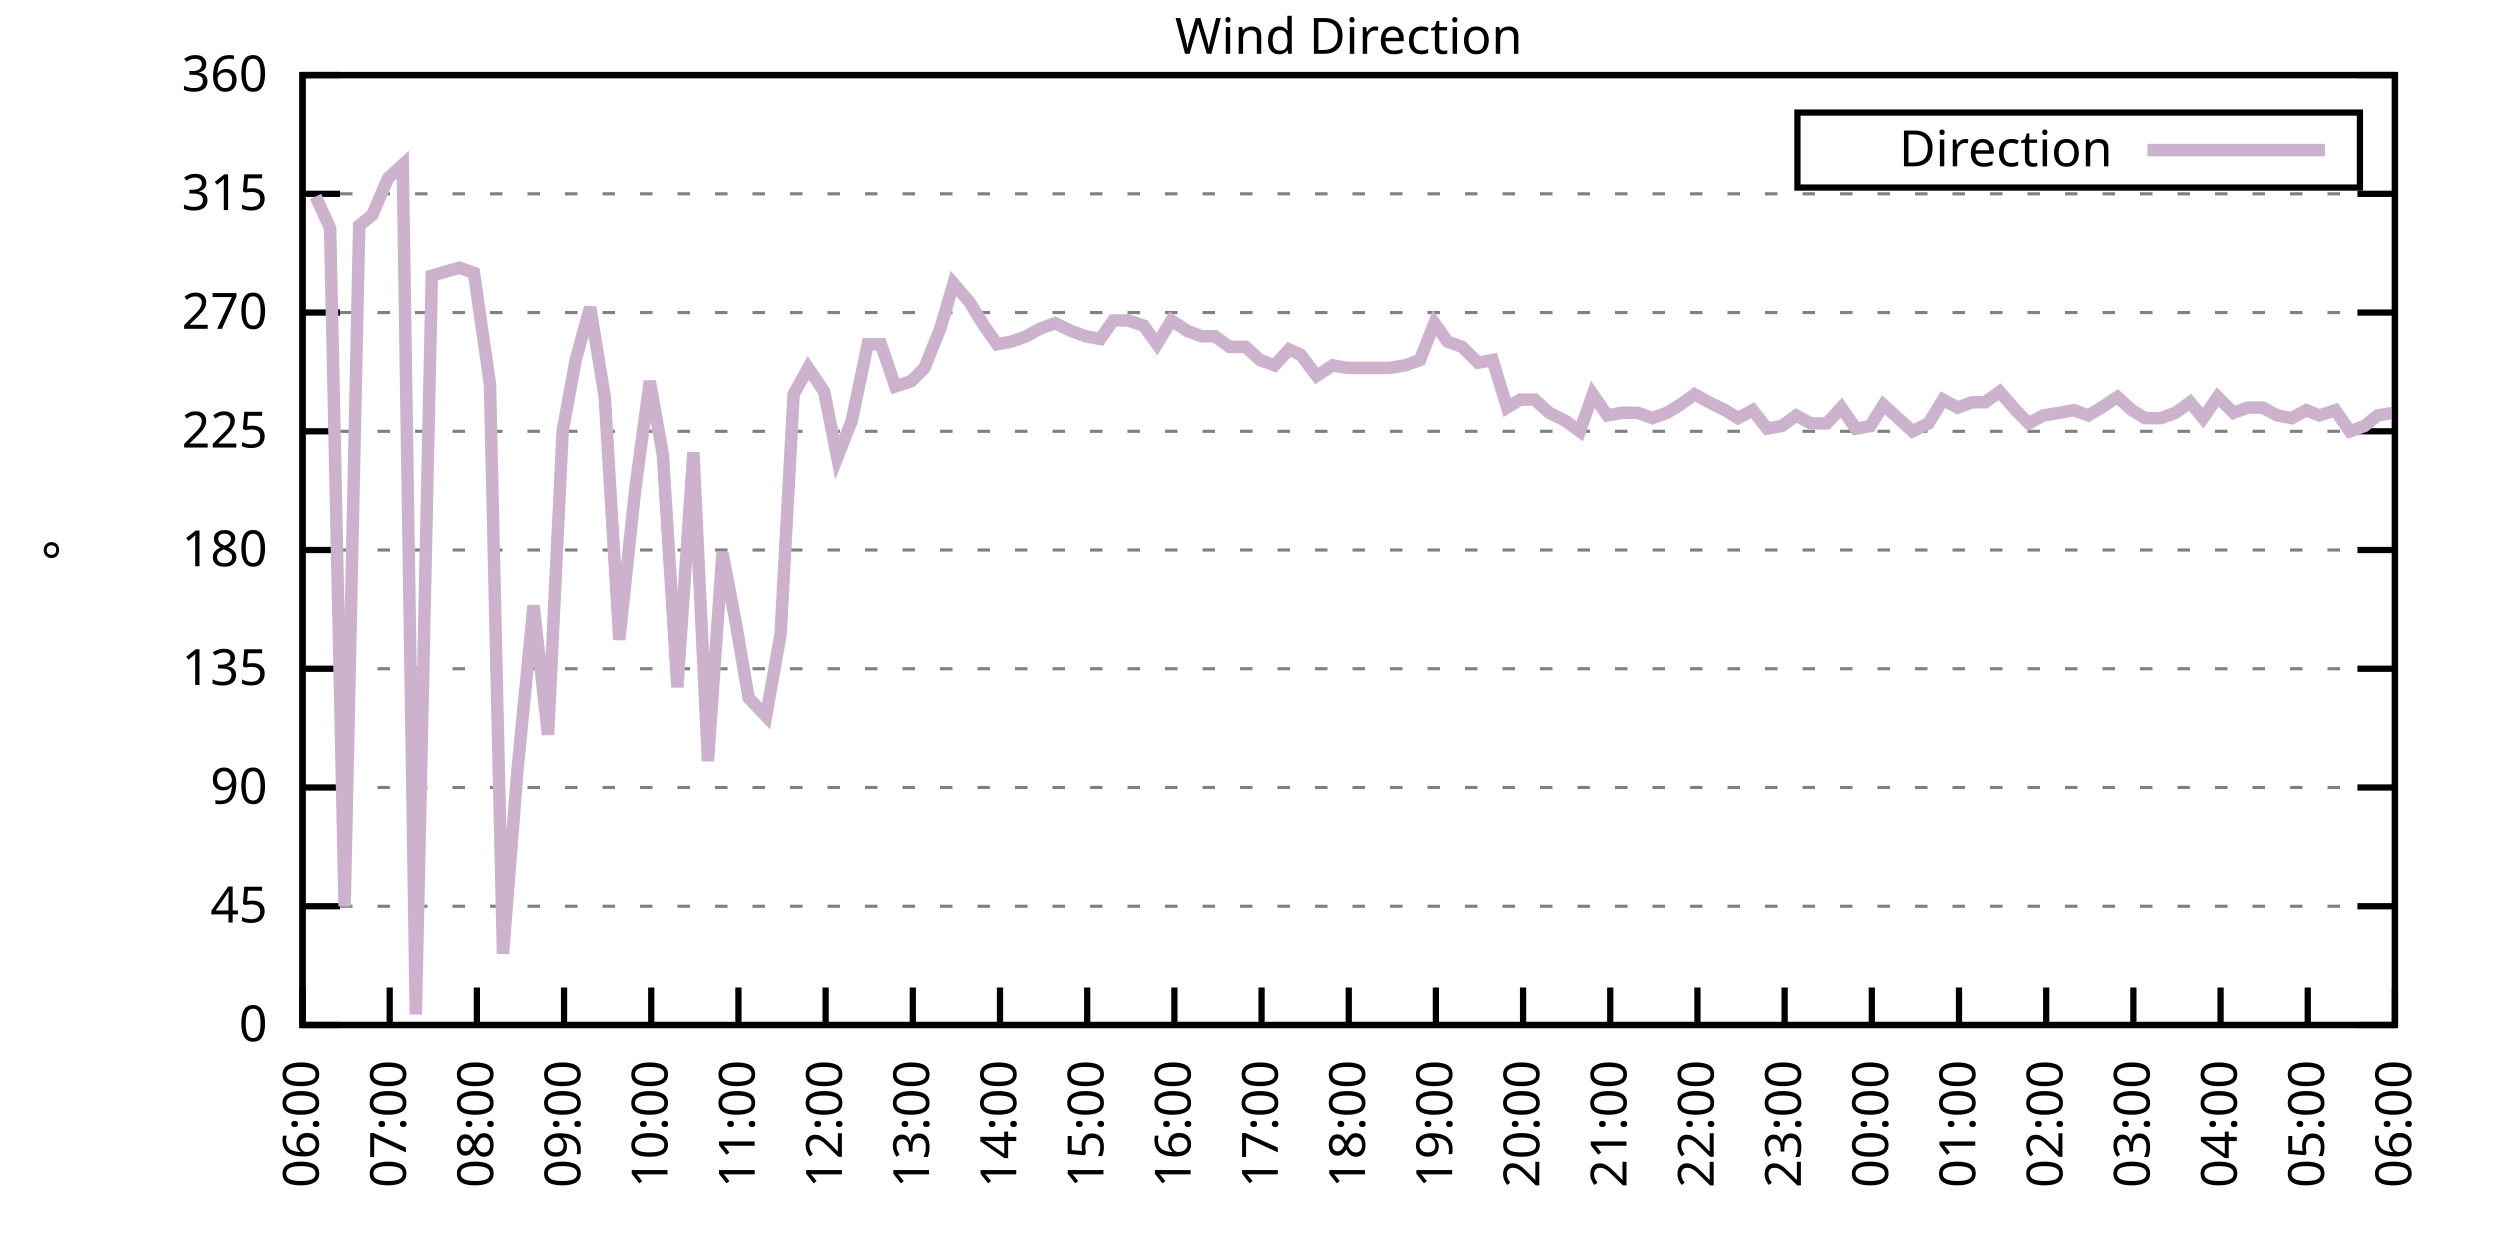
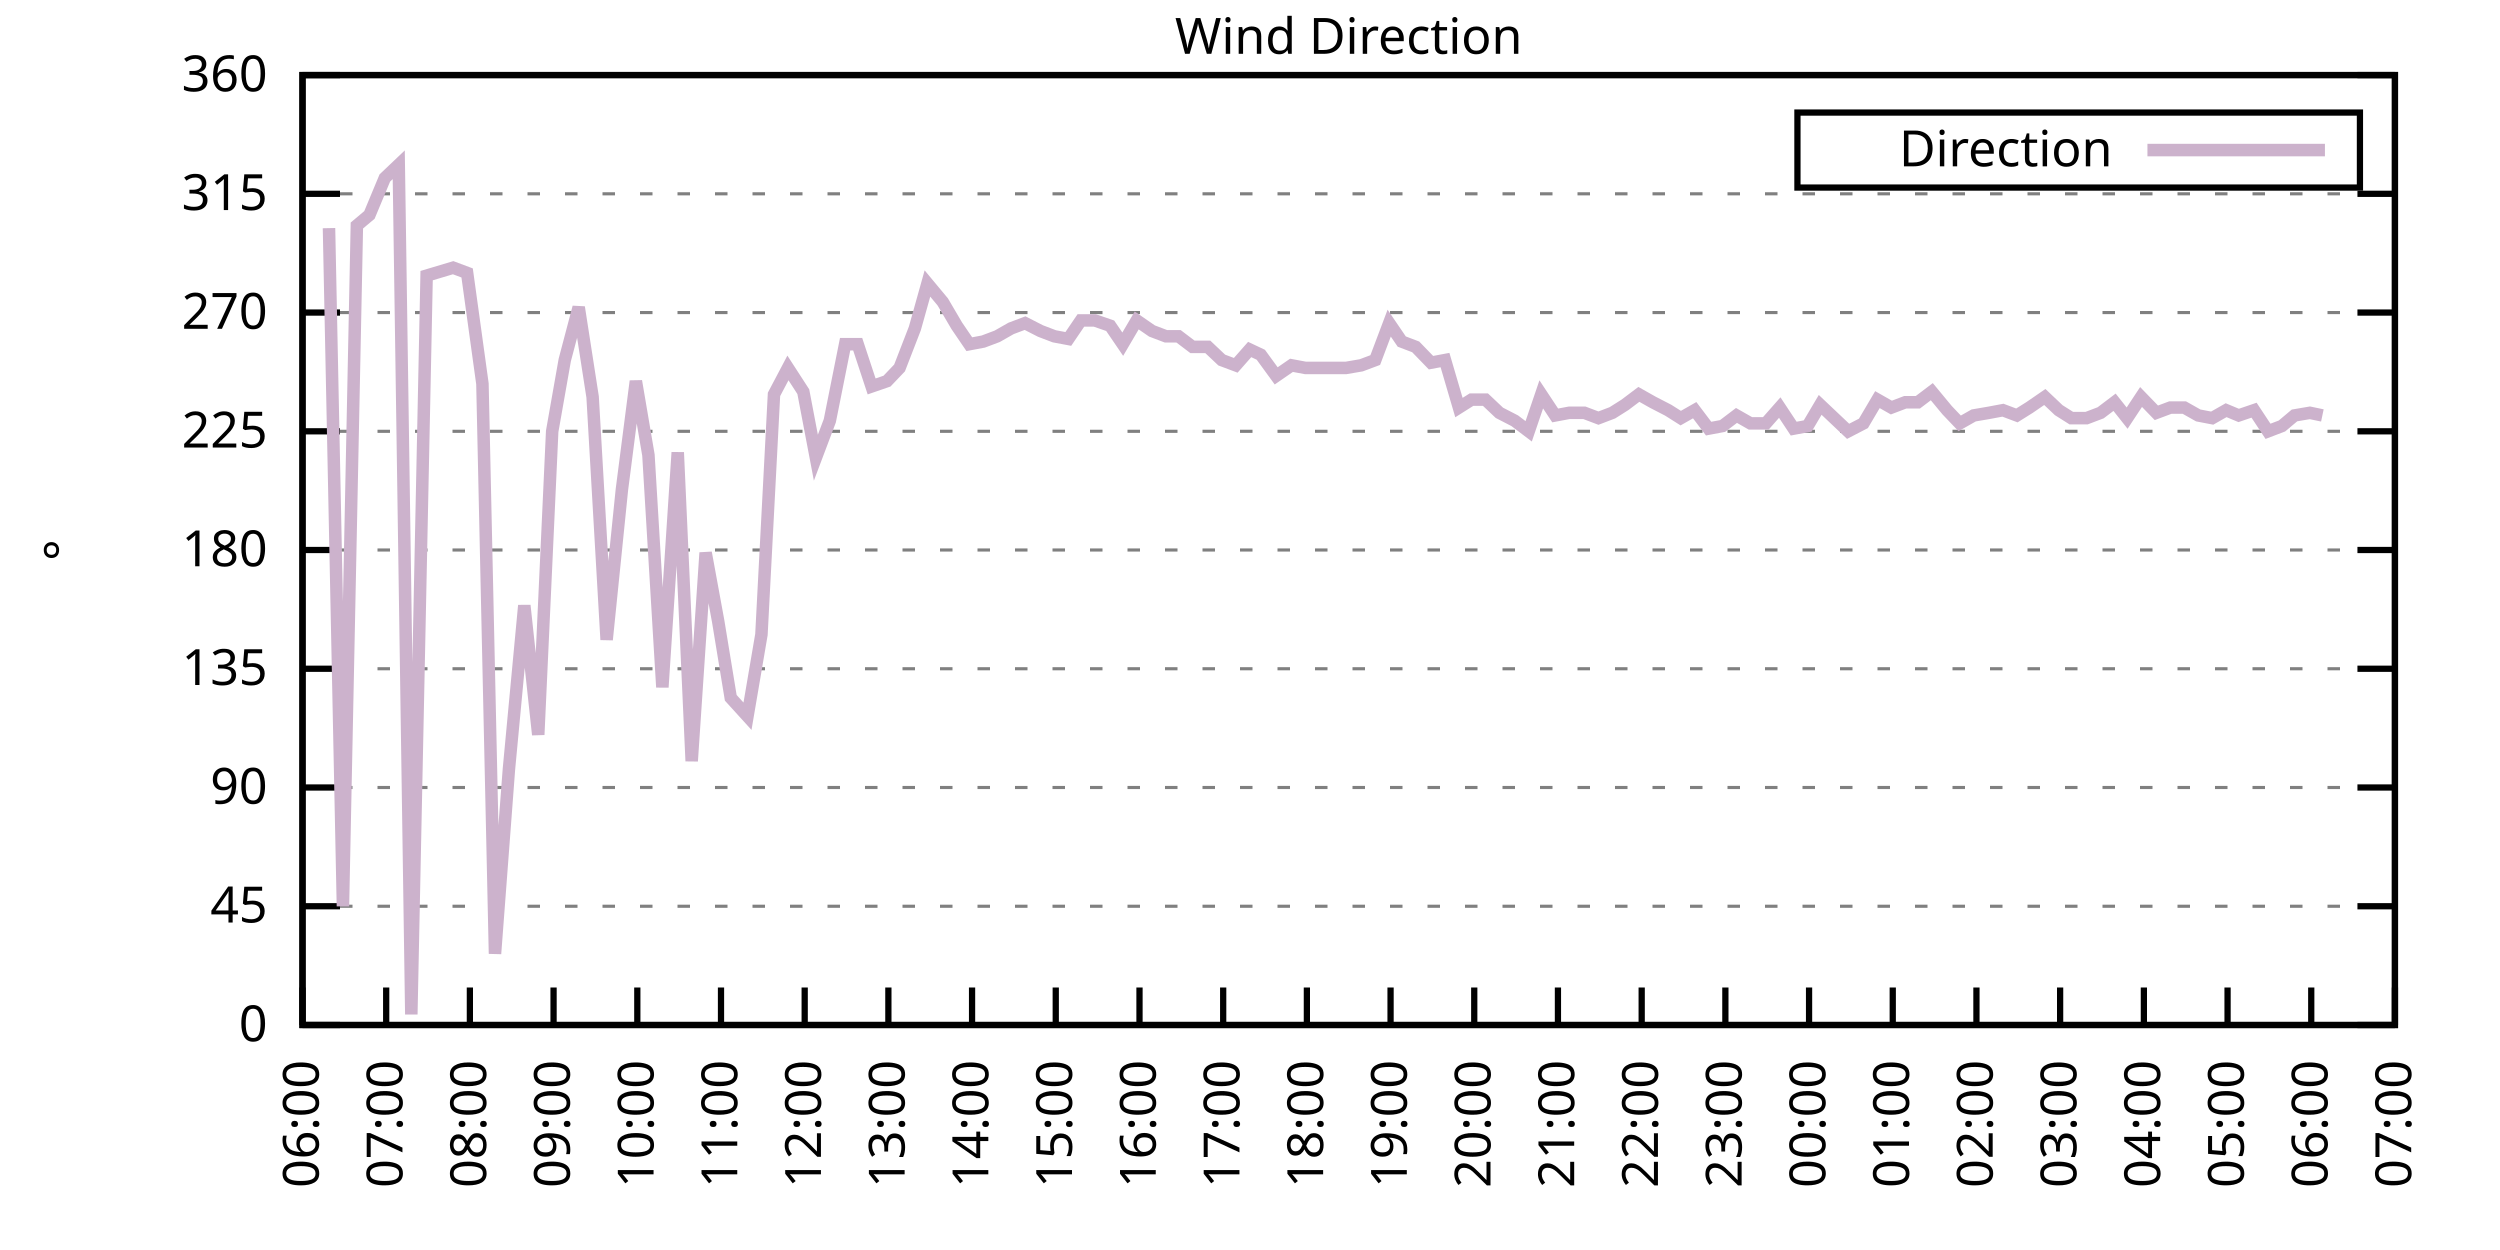
<svg xmlns="http://www.w3.org/2000/svg" xmlns:xlink="http://www.w3.org/1999/xlink" width="400" height="200" viewBox="0 0 400 200">
  <g id="gnuplot_canvas">
    <rect x="0" y="0" width="400" height="200" fill="none" />
    <defs>
      <circle id="gpDot" r="0.5" stroke-width="0.5" stroke="currentColor" />
      <path id="gpPt0" stroke-width="0.333" stroke="currentColor" d="M-1,0 h2 M0,-1 v2" />
      <path id="gpPt1" stroke-width="0.333" stroke="currentColor" d="M-1,-1 L1,1 M1,-1 L-1,1" />
      <path id="gpPt2" stroke-width="0.333" stroke="currentColor" d="M-1,0 L1,0 M0,-1 L0,1 M-1,-1 L1,1 M-1,1 L1,-1" />
      <rect id="gpPt3" stroke-width="0.333" stroke="currentColor" x="-1" y="-1" width="2" height="2" />
      <rect id="gpPt4" stroke-width="0.333" stroke="currentColor" fill="currentColor" x="-1" y="-1" width="2" height="2" />
      <circle id="gpPt5" stroke-width="0.333" stroke="currentColor" cx="0" cy="0" r="1" />
      <use xlink:href="#gpPt5" id="gpPt6" fill="currentColor" stroke="none" />
      <path id="gpPt7" stroke-width="0.333" stroke="currentColor" d="M0,-1.33 L-1.33,0.67 L1.33,0.67 z" />
      <use xlink:href="#gpPt7" id="gpPt8" fill="currentColor" stroke="none" />
      <use xlink:href="#gpPt7" id="gpPt9" stroke="currentColor" transform="rotate(180)" />
      <use xlink:href="#gpPt9" id="gpPt10" fill="currentColor" stroke="none" />
      <use xlink:href="#gpPt3" id="gpPt11" stroke="currentColor" transform="rotate(45)" />
      <use xlink:href="#gpPt11" id="gpPt12" fill="currentColor" stroke="none" />
      <path id="gpPt13" stroke-width="0.333" stroke="currentColor" d="M0,1.330 L1.265,0.411 L0.782,-1.067 L-0.782,-1.076 L-1.265,0.411 z" />
      <use xlink:href="#gpPt13" id="gpPt14" fill="currentColor" stroke="none" />
      <filter id="textbox" filterUnits="objectBoundingBox" x="0" y="0" height="1" width="1">
        <feFlood flood-color="white" flood-opacity="1" result="bgnd" />
        <feComposite in="SourceGraphic" in2="bgnd" operator="atop" />
      </filter>
      <filter id="greybox" filterUnits="objectBoundingBox" x="0" y="0" height="1" width="1">
        <feFlood flood-color="lightgrey" flood-opacity="1" result="grey" />
        <feComposite in="SourceGraphic" in2="grey" operator="atop" />
      </filter>
    </defs>
    <g fill="none" color="white" stroke="currentColor" stroke-width="1.00" stroke-linecap="butt" stroke-linejoin="miter">
</g>
    <g fill="none" color="black" stroke="currentColor" stroke-width="1.00" stroke-linecap="butt" stroke-linejoin="miter">
      <g stroke="none" shape-rendering="crispEdges">
        <polygon fill="rgb(255, 255, 255)" points="48.40,164.00 383.18,164.00 383.18,12.02 48.40,12.02 " />
      </g>
    </g>
    <g fill="none" color="black" stroke="currentColor" stroke-width="1.00" stroke-linecap="butt" stroke-linejoin="miter">
</g>
    <g fill="none" color="black" stroke="black" stroke-width="0.50" stroke-linecap="butt" stroke-linejoin="miter">
</g>
    <g fill="none" color="gray" stroke="currentColor" stroke-width="0.50" stroke-linecap="butt" stroke-linejoin="miter">
      <path stroke="gray" stroke-dasharray="2,4" class="gridline" d="M48.40,164.00 L383.19,164.00  " />
    </g>
    <g fill="none" color="gray" stroke="gray" stroke-width="1.00" stroke-linecap="butt" stroke-linejoin="miter">
</g>
    <g fill="none" color="black" stroke="currentColor" stroke-width="1.00" stroke-linecap="butt" stroke-linejoin="miter">
      <path stroke="black" d="M48.40,164.00 L54.40,164.00 M383.19,164.00 L377.19,164.00  " />
      <g transform="translate(42.80,166.60)" stroke="none" fill="black" font-family="Sans" font-size="8.00" text-anchor="end">
        <text>
          <tspan font-family="Sans"> 0</tspan>
        </text>
      </g>
    </g>
    <g fill="none" color="black" stroke="currentColor" stroke-width="1.00" stroke-linecap="butt" stroke-linejoin="miter">
</g>
    <g fill="none" color="black" stroke="black" stroke-width="0.50" stroke-linecap="butt" stroke-linejoin="miter">
</g>
    <g fill="none" color="gray" stroke="currentColor" stroke-width="0.50" stroke-linecap="butt" stroke-linejoin="miter">
      <path stroke="gray" stroke-dasharray="2,4" class="gridline" d="M48.40,145.00 L383.19,145.00  " />
    </g>
    <g fill="none" color="gray" stroke="gray" stroke-width="1.00" stroke-linecap="butt" stroke-linejoin="miter">
</g>
    <g fill="none" color="black" stroke="currentColor" stroke-width="1.00" stroke-linecap="butt" stroke-linejoin="miter">
      <path stroke="black" d="M48.40,145.00 L54.40,145.00 M383.19,145.00 L377.19,145.00  " />
      <g transform="translate(42.80,147.60)" stroke="none" fill="black" font-family="Sans" font-size="8.00" text-anchor="end">
        <text>
          <tspan font-family="Sans"> 45</tspan>
        </text>
      </g>
    </g>
    <g fill="none" color="black" stroke="currentColor" stroke-width="1.00" stroke-linecap="butt" stroke-linejoin="miter">
</g>
    <g fill="none" color="black" stroke="black" stroke-width="0.50" stroke-linecap="butt" stroke-linejoin="miter">
</g>
    <g fill="none" color="gray" stroke="currentColor" stroke-width="0.50" stroke-linecap="butt" stroke-linejoin="miter">
      <path stroke="gray" stroke-dasharray="2,4" class="gridline" d="M48.40,126.00 L383.19,126.00  " />
    </g>
    <g fill="none" color="gray" stroke="gray" stroke-width="1.00" stroke-linecap="butt" stroke-linejoin="miter">
</g>
    <g fill="none" color="black" stroke="currentColor" stroke-width="1.00" stroke-linecap="butt" stroke-linejoin="miter">
      <path stroke="black" d="M48.40,126.00 L54.40,126.00 M383.19,126.00 L377.19,126.00  " />
      <g transform="translate(42.80,128.60)" stroke="none" fill="black" font-family="Sans" font-size="8.00" text-anchor="end">
        <text>
          <tspan font-family="Sans"> 90</tspan>
        </text>
      </g>
    </g>
    <g fill="none" color="black" stroke="currentColor" stroke-width="1.00" stroke-linecap="butt" stroke-linejoin="miter">
</g>
    <g fill="none" color="black" stroke="black" stroke-width="0.50" stroke-linecap="butt" stroke-linejoin="miter">
</g>
    <g fill="none" color="gray" stroke="currentColor" stroke-width="0.50" stroke-linecap="butt" stroke-linejoin="miter">
      <path stroke="gray" stroke-dasharray="2,4" class="gridline" d="M48.40,107.00 L383.19,107.00  " />
    </g>
    <g fill="none" color="gray" stroke="gray" stroke-width="1.00" stroke-linecap="butt" stroke-linejoin="miter">
</g>
    <g fill="none" color="black" stroke="currentColor" stroke-width="1.00" stroke-linecap="butt" stroke-linejoin="miter">
      <path stroke="black" d="M48.40,107.00 L54.40,107.00 M383.19,107.00 L377.19,107.00  " />
      <g transform="translate(42.80,109.60)" stroke="none" fill="black" font-family="Sans" font-size="8.00" text-anchor="end">
        <text>
          <tspan font-family="Sans"> 135</tspan>
        </text>
      </g>
    </g>
    <g fill="none" color="black" stroke="currentColor" stroke-width="1.00" stroke-linecap="butt" stroke-linejoin="miter">
</g>
    <g fill="none" color="black" stroke="black" stroke-width="0.50" stroke-linecap="butt" stroke-linejoin="miter">
</g>
    <g fill="none" color="gray" stroke="currentColor" stroke-width="0.50" stroke-linecap="butt" stroke-linejoin="miter">
      <path stroke="gray" stroke-dasharray="2,4" class="gridline" d="M48.40,88.00 L383.19,88.00  " />
    </g>
    <g fill="none" color="gray" stroke="gray" stroke-width="1.00" stroke-linecap="butt" stroke-linejoin="miter">
</g>
    <g fill="none" color="black" stroke="currentColor" stroke-width="1.00" stroke-linecap="butt" stroke-linejoin="miter">
      <path stroke="black" d="M48.40,88.00 L54.40,88.00 M383.19,88.00 L377.19,88.00  " />
      <g transform="translate(42.80,90.60)" stroke="none" fill="black" font-family="Sans" font-size="8.00" text-anchor="end">
        <text>
          <tspan font-family="Sans"> 180</tspan>
        </text>
      </g>
    </g>
    <g fill="none" color="black" stroke="currentColor" stroke-width="1.00" stroke-linecap="butt" stroke-linejoin="miter">
</g>
    <g fill="none" color="black" stroke="black" stroke-width="0.50" stroke-linecap="butt" stroke-linejoin="miter">
</g>
    <g fill="none" color="gray" stroke="currentColor" stroke-width="0.50" stroke-linecap="butt" stroke-linejoin="miter">
      <path stroke="gray" stroke-dasharray="2,4" class="gridline" d="M48.40,69.01 L383.19,69.01  " />
    </g>
    <g fill="none" color="gray" stroke="gray" stroke-width="1.00" stroke-linecap="butt" stroke-linejoin="miter">
</g>
    <g fill="none" color="black" stroke="currentColor" stroke-width="1.00" stroke-linecap="butt" stroke-linejoin="miter">
      <path stroke="black" d="M48.40,69.01 L54.40,69.01 M383.19,69.01 L377.19,69.01  " />
      <g transform="translate(42.80,71.61)" stroke="none" fill="black" font-family="Sans" font-size="8.00" text-anchor="end">
        <text>
          <tspan font-family="Sans"> 225</tspan>
        </text>
      </g>
    </g>
    <g fill="none" color="black" stroke="currentColor" stroke-width="1.00" stroke-linecap="butt" stroke-linejoin="miter">
</g>
    <g fill="none" color="black" stroke="black" stroke-width="0.50" stroke-linecap="butt" stroke-linejoin="miter">
</g>
    <g fill="none" color="gray" stroke="currentColor" stroke-width="0.50" stroke-linecap="butt" stroke-linejoin="miter">
      <path stroke="gray" stroke-dasharray="2,4" class="gridline" d="M48.40,50.01 L383.19,50.01  " />
    </g>
    <g fill="none" color="gray" stroke="gray" stroke-width="1.00" stroke-linecap="butt" stroke-linejoin="miter">
</g>
    <g fill="none" color="black" stroke="currentColor" stroke-width="1.00" stroke-linecap="butt" stroke-linejoin="miter">
      <path stroke="black" d="M48.40,50.01 L54.40,50.01 M383.19,50.01 L377.19,50.01  " />
      <g transform="translate(42.80,52.61)" stroke="none" fill="black" font-family="Sans" font-size="8.00" text-anchor="end">
        <text>
          <tspan font-family="Sans"> 270</tspan>
        </text>
      </g>
    </g>
    <g fill="none" color="black" stroke="currentColor" stroke-width="1.00" stroke-linecap="butt" stroke-linejoin="miter">
</g>
    <g fill="none" color="black" stroke="black" stroke-width="0.50" stroke-linecap="butt" stroke-linejoin="miter">
</g>
    <g fill="none" color="gray" stroke="currentColor" stroke-width="0.50" stroke-linecap="butt" stroke-linejoin="miter">
      <path stroke="gray" stroke-dasharray="2,4" class="gridline" d="M48.40,31.01 L383.19,31.01  " />
    </g>
    <g fill="none" color="gray" stroke="gray" stroke-width="1.00" stroke-linecap="butt" stroke-linejoin="miter">
</g>
    <g fill="none" color="black" stroke="currentColor" stroke-width="1.00" stroke-linecap="butt" stroke-linejoin="miter">
      <path stroke="black" d="M48.40,31.01 L54.40,31.01 M383.19,31.01 L377.19,31.01  " />
      <g transform="translate(42.80,33.61)" stroke="none" fill="black" font-family="Sans" font-size="8.00" text-anchor="end">
        <text>
          <tspan font-family="Sans"> 315</tspan>
        </text>
      </g>
    </g>
    <g fill="none" color="black" stroke="currentColor" stroke-width="1.00" stroke-linecap="butt" stroke-linejoin="miter">
</g>
    <g fill="none" color="black" stroke="black" stroke-width="0.50" stroke-linecap="butt" stroke-linejoin="miter">
</g>
    <g fill="none" color="gray" stroke="currentColor" stroke-width="0.50" stroke-linecap="butt" stroke-linejoin="miter">
      <path stroke="gray" stroke-dasharray="2,4" class="gridline" d="M48.40,12.01 L383.19,12.01  " />
    </g>
    <g fill="none" color="gray" stroke="gray" stroke-width="1.00" stroke-linecap="butt" stroke-linejoin="miter">
</g>
    <g fill="none" color="black" stroke="currentColor" stroke-width="1.00" stroke-linecap="butt" stroke-linejoin="miter">
      <path stroke="black" d="M48.40,12.01 L54.40,12.01 M383.19,12.01 L377.19,12.01  " />
      <g transform="translate(42.80,14.61)" stroke="none" fill="black" font-family="Sans" font-size="8.00" text-anchor="end">
        <text>
          <tspan font-family="Sans"> 360</tspan>
        </text>
      </g>
    </g>
    <g fill="none" color="black" stroke="currentColor" stroke-width="1.00" stroke-linecap="butt" stroke-linejoin="miter">
      <path stroke="black" d="M48.40,164.00 L48.40,158.00  " />
      <g transform="translate(51.00,169.60) rotate(270.00)" stroke="none" fill="black" font-family="Sans" font-size="8.00" text-anchor="end">
        <text>
          <tspan font-family="Sans">06:00</tspan>
        </text>
      </g>
    </g>
    <g fill="none" color="black" stroke="currentColor" stroke-width="1.00" stroke-linecap="butt" stroke-linejoin="miter">
-       <path stroke="black" d="M62.35,164.00 L62.35,158.00  " />
-       <g transform="translate(64.95,169.60) rotate(270.00)" stroke="none" fill="black" font-family="Sans" font-size="8.00" text-anchor="end">
+       <path stroke="black" d="M61.79,164.00 L61.79,158.00  " />
+       <g transform="translate(64.39,169.60) rotate(270.00)" stroke="none" fill="black" font-family="Sans" font-size="8.00" text-anchor="end">
        <text>
          <tspan font-family="Sans">07:00</tspan>
        </text>
      </g>
    </g>
    <g fill="none" color="black" stroke="currentColor" stroke-width="1.00" stroke-linecap="butt" stroke-linejoin="miter">
-       <path stroke="black" d="M76.30,164.00 L76.30,158.00  " />
-       <g transform="translate(78.90,169.60) rotate(270.00)" stroke="none" fill="black" font-family="Sans" font-size="8.00" text-anchor="end">
+       <path stroke="black" d="M75.18,164.00 L75.18,158.00  " />
+       <g transform="translate(77.78,169.60) rotate(270.00)" stroke="none" fill="black" font-family="Sans" font-size="8.00" text-anchor="end">
        <text>
          <tspan font-family="Sans">08:00</tspan>
        </text>
      </g>
    </g>
    <g fill="none" color="black" stroke="currentColor" stroke-width="1.00" stroke-linecap="butt" stroke-linejoin="miter">
-       <path stroke="black" d="M90.25,164.00 L90.25,158.00  " />
-       <g transform="translate(92.85,169.60) rotate(270.00)" stroke="none" fill="black" font-family="Sans" font-size="8.00" text-anchor="end">
+       <path stroke="black" d="M88.57,164.00 L88.57,158.00  " />
+       <g transform="translate(91.17,169.60) rotate(270.00)" stroke="none" fill="black" font-family="Sans" font-size="8.00" text-anchor="end">
        <text>
          <tspan font-family="Sans">09:00</tspan>
        </text>
      </g>
    </g>
    <g fill="none" color="black" stroke="currentColor" stroke-width="1.00" stroke-linecap="butt" stroke-linejoin="miter">
-       <path stroke="black" d="M104.20,164.00 L104.20,158.00  " />
-       <g transform="translate(106.80,169.60) rotate(270.00)" stroke="none" fill="black" font-family="Sans" font-size="8.00" text-anchor="end">
+       <path stroke="black" d="M101.97,164.00 L101.97,158.00  " />
+       <g transform="translate(104.57,169.60) rotate(270.00)" stroke="none" fill="black" font-family="Sans" font-size="8.00" text-anchor="end">
        <text>
          <tspan font-family="Sans">10:00</tspan>
        </text>
      </g>
    </g>
    <g fill="none" color="black" stroke="currentColor" stroke-width="1.00" stroke-linecap="butt" stroke-linejoin="miter">
-       <path stroke="black" d="M118.15,164.00 L118.15,158.00  " />
-       <g transform="translate(120.75,169.60) rotate(270.00)" stroke="none" fill="black" font-family="Sans" font-size="8.00" text-anchor="end">
+       <path stroke="black" d="M115.36,164.00 L115.36,158.00  " />
+       <g transform="translate(117.96,169.60) rotate(270.00)" stroke="none" fill="black" font-family="Sans" font-size="8.00" text-anchor="end">
        <text>
          <tspan font-family="Sans">11:00</tspan>
        </text>
      </g>
    </g>
    <g fill="none" color="black" stroke="currentColor" stroke-width="1.00" stroke-linecap="butt" stroke-linejoin="miter">
-       <path stroke="black" d="M132.10,164.00 L132.10,158.00  " />
-       <g transform="translate(134.70,169.60) rotate(270.00)" stroke="none" fill="black" font-family="Sans" font-size="8.00" text-anchor="end">
+       <path stroke="black" d="M128.75,164.00 L128.75,158.00  " />
+       <g transform="translate(131.35,169.60) rotate(270.00)" stroke="none" fill="black" font-family="Sans" font-size="8.00" text-anchor="end">
        <text>
          <tspan font-family="Sans">12:00</tspan>
        </text>
      </g>
    </g>
    <g fill="none" color="black" stroke="currentColor" stroke-width="1.00" stroke-linecap="butt" stroke-linejoin="miter">
-       <path stroke="black" d="M146.05,164.00 L146.05,158.00  " />
-       <g transform="translate(148.65,169.60) rotate(270.00)" stroke="none" fill="black" font-family="Sans" font-size="8.00" text-anchor="end">
+       <path stroke="black" d="M142.14,164.00 L142.14,158.00  " />
+       <g transform="translate(144.74,169.60) rotate(270.00)" stroke="none" fill="black" font-family="Sans" font-size="8.00" text-anchor="end">
        <text>
          <tspan font-family="Sans">13:00</tspan>
        </text>
      </g>
    </g>
    <g fill="none" color="black" stroke="currentColor" stroke-width="1.00" stroke-linecap="butt" stroke-linejoin="miter">
-       <path stroke="black" d="M160.00,164.00 L160.00,158.00  " />
-       <g transform="translate(162.60,169.60) rotate(270.00)" stroke="none" fill="black" font-family="Sans" font-size="8.00" text-anchor="end">
+       <path stroke="black" d="M155.53,164.00 L155.53,158.00  " />
+       <g transform="translate(158.13,169.60) rotate(270.00)" stroke="none" fill="black" font-family="Sans" font-size="8.00" text-anchor="end">
        <text>
          <tspan font-family="Sans">14:00</tspan>
        </text>
      </g>
    </g>
    <g fill="none" color="black" stroke="currentColor" stroke-width="1.00" stroke-linecap="butt" stroke-linejoin="miter">
-       <path stroke="black" d="M173.95,164.00 L173.95,158.00  " />
-       <g transform="translate(176.55,169.60) rotate(270.00)" stroke="none" fill="black" font-family="Sans" font-size="8.00" text-anchor="end">
+       <path stroke="black" d="M168.92,164.00 L168.92,158.00  " />
+       <g transform="translate(171.52,169.60) rotate(270.00)" stroke="none" fill="black" font-family="Sans" font-size="8.00" text-anchor="end">
        <text>
          <tspan font-family="Sans">15:00</tspan>
        </text>
      </g>
    </g>
    <g fill="none" color="black" stroke="currentColor" stroke-width="1.00" stroke-linecap="butt" stroke-linejoin="miter">
-       <path stroke="black" d="M187.90,164.00 L187.90,158.00  " />
-       <g transform="translate(190.50,169.60) rotate(270.00)" stroke="none" fill="black" font-family="Sans" font-size="8.00" text-anchor="end">
+       <path stroke="black" d="M182.32,164.00 L182.32,158.00  " />
+       <g transform="translate(184.92,169.60) rotate(270.00)" stroke="none" fill="black" font-family="Sans" font-size="8.00" text-anchor="end">
        <text>
          <tspan font-family="Sans">16:00</tspan>
        </text>
      </g>
    </g>
    <g fill="none" color="black" stroke="currentColor" stroke-width="1.00" stroke-linecap="butt" stroke-linejoin="miter">
-       <path stroke="black" d="M201.85,164.00 L201.85,158.00  " />
-       <g transform="translate(204.45,169.60) rotate(270.00)" stroke="none" fill="black" font-family="Sans" font-size="8.00" text-anchor="end">
+       <path stroke="black" d="M195.71,164.00 L195.71,158.00  " />
+       <g transform="translate(198.31,169.60) rotate(270.00)" stroke="none" fill="black" font-family="Sans" font-size="8.00" text-anchor="end">
        <text>
          <tspan font-family="Sans">17:00</tspan>
        </text>
      </g>
    </g>
    <g fill="none" color="black" stroke="currentColor" stroke-width="1.00" stroke-linecap="butt" stroke-linejoin="miter">
-       <path stroke="black" d="M215.80,164.00 L215.80,158.00  " />
-       <g transform="translate(218.40,169.60) rotate(270.00)" stroke="none" fill="black" font-family="Sans" font-size="8.00" text-anchor="end">
+       <path stroke="black" d="M209.10,164.00 L209.10,158.00  " />
+       <g transform="translate(211.70,169.60) rotate(270.00)" stroke="none" fill="black" font-family="Sans" font-size="8.00" text-anchor="end">
        <text>
          <tspan font-family="Sans">18:00</tspan>
        </text>
      </g>
    </g>
    <g fill="none" color="black" stroke="currentColor" stroke-width="1.00" stroke-linecap="butt" stroke-linejoin="miter">
-       <path stroke="black" d="M229.74,164.00 L229.74,158.00  " />
-       <g transform="translate(232.34,169.60) rotate(270.00)" stroke="none" fill="black" font-family="Sans" font-size="8.00" text-anchor="end">
+       <path stroke="black" d="M222.49,164.00 L222.49,158.00  " />
+       <g transform="translate(225.09,169.60) rotate(270.00)" stroke="none" fill="black" font-family="Sans" font-size="8.00" text-anchor="end">
        <text>
          <tspan font-family="Sans">19:00</tspan>
        </text>
      </g>
    </g>
    <g fill="none" color="black" stroke="currentColor" stroke-width="1.00" stroke-linecap="butt" stroke-linejoin="miter">
-       <path stroke="black" d="M243.69,164.00 L243.69,158.00  " />
-       <g transform="translate(246.29,169.60) rotate(270.00)" stroke="none" fill="black" font-family="Sans" font-size="8.00" text-anchor="end">
+       <path stroke="black" d="M235.88,164.00 L235.88,158.00  " />
+       <g transform="translate(238.48,169.60) rotate(270.00)" stroke="none" fill="black" font-family="Sans" font-size="8.00" text-anchor="end">
        <text>
          <tspan font-family="Sans">20:00</tspan>
        </text>
      </g>
    </g>
    <g fill="none" color="black" stroke="currentColor" stroke-width="1.00" stroke-linecap="butt" stroke-linejoin="miter">
-       <path stroke="black" d="M257.64,164.00 L257.64,158.00  " />
-       <g transform="translate(260.24,169.60) rotate(270.00)" stroke="none" fill="black" font-family="Sans" font-size="8.00" text-anchor="end">
+       <path stroke="black" d="M249.27,164.00 L249.27,158.00  " />
+       <g transform="translate(251.87,169.60) rotate(270.00)" stroke="none" fill="black" font-family="Sans" font-size="8.00" text-anchor="end">
        <text>
          <tspan font-family="Sans">21:00</tspan>
        </text>
      </g>
    </g>
    <g fill="none" color="black" stroke="currentColor" stroke-width="1.00" stroke-linecap="butt" stroke-linejoin="miter">
-       <path stroke="black" d="M271.59,164.00 L271.59,158.00  " />
-       <g transform="translate(274.19,169.60) rotate(270.00)" stroke="none" fill="black" font-family="Sans" font-size="8.00" text-anchor="end">
+       <path stroke="black" d="M262.67,164.00 L262.67,158.00  " />
+       <g transform="translate(265.27,169.60) rotate(270.00)" stroke="none" fill="black" font-family="Sans" font-size="8.00" text-anchor="end">
        <text>
          <tspan font-family="Sans">22:00</tspan>
        </text>
      </g>
    </g>
    <g fill="none" color="black" stroke="currentColor" stroke-width="1.00" stroke-linecap="butt" stroke-linejoin="miter">
-       <path stroke="black" d="M285.54,164.00 L285.54,158.00  " />
-       <g transform="translate(288.14,169.60) rotate(270.00)" stroke="none" fill="black" font-family="Sans" font-size="8.00" text-anchor="end">
+       <path stroke="black" d="M276.06,164.00 L276.06,158.00  " />
+       <g transform="translate(278.66,169.60) rotate(270.00)" stroke="none" fill="black" font-family="Sans" font-size="8.00" text-anchor="end">
        <text>
          <tspan font-family="Sans">23:00</tspan>
        </text>
      </g>
    </g>
    <g fill="none" color="black" stroke="currentColor" stroke-width="1.00" stroke-linecap="butt" stroke-linejoin="miter">
-       <path stroke="black" d="M299.49,164.00 L299.49,158.00  " />
-       <g transform="translate(302.09,169.60) rotate(270.00)" stroke="none" fill="black" font-family="Sans" font-size="8.00" text-anchor="end">
+       <path stroke="black" d="M289.45,164.00 L289.45,158.00  " />
+       <g transform="translate(292.05,169.60) rotate(270.00)" stroke="none" fill="black" font-family="Sans" font-size="8.00" text-anchor="end">
        <text>
          <tspan font-family="Sans">00:00</tspan>
        </text>
      </g>
    </g>
    <g fill="none" color="black" stroke="currentColor" stroke-width="1.00" stroke-linecap="butt" stroke-linejoin="miter">
-       <path stroke="black" d="M313.44,164.00 L313.44,158.00  " />
-       <g transform="translate(316.04,169.60) rotate(270.00)" stroke="none" fill="black" font-family="Sans" font-size="8.00" text-anchor="end">
+       <path stroke="black" d="M302.84,164.00 L302.84,158.00  " />
+       <g transform="translate(305.44,169.60) rotate(270.00)" stroke="none" fill="black" font-family="Sans" font-size="8.00" text-anchor="end">
        <text>
          <tspan font-family="Sans">01:00</tspan>
        </text>
      </g>
    </g>
    <g fill="none" color="black" stroke="currentColor" stroke-width="1.00" stroke-linecap="butt" stroke-linejoin="miter">
-       <path stroke="black" d="M327.39,164.00 L327.39,158.00  " />
-       <g transform="translate(329.99,169.60) rotate(270.00)" stroke="none" fill="black" font-family="Sans" font-size="8.00" text-anchor="end">
+       <path stroke="black" d="M316.23,164.00 L316.23,158.00  " />
+       <g transform="translate(318.83,169.60) rotate(270.00)" stroke="none" fill="black" font-family="Sans" font-size="8.00" text-anchor="end">
        <text>
          <tspan font-family="Sans">02:00</tspan>
        </text>
      </g>
    </g>
    <g fill="none" color="black" stroke="currentColor" stroke-width="1.00" stroke-linecap="butt" stroke-linejoin="miter">
-       <path stroke="black" d="M341.34,164.00 L341.34,158.00  " />
-       <g transform="translate(343.94,169.60) rotate(270.00)" stroke="none" fill="black" font-family="Sans" font-size="8.00" text-anchor="end">
+       <path stroke="black" d="M329.62,164.00 L329.62,158.00  " />
+       <g transform="translate(332.22,169.60) rotate(270.00)" stroke="none" fill="black" font-family="Sans" font-size="8.00" text-anchor="end">
        <text>
          <tspan font-family="Sans">03:00</tspan>
        </text>
      </g>
    </g>
    <g fill="none" color="black" stroke="currentColor" stroke-width="1.00" stroke-linecap="butt" stroke-linejoin="miter">
-       <path stroke="black" d="M355.29,164.00 L355.29,158.00  " />
-       <g transform="translate(357.89,169.60) rotate(270.00)" stroke="none" fill="black" font-family="Sans" font-size="8.00" text-anchor="end">
+       <path stroke="black" d="M343.02,164.00 L343.02,158.00  " />
+       <g transform="translate(345.62,169.60) rotate(270.00)" stroke="none" fill="black" font-family="Sans" font-size="8.00" text-anchor="end">
        <text>
          <tspan font-family="Sans">04:00</tspan>
        </text>
      </g>
    </g>
    <g fill="none" color="black" stroke="currentColor" stroke-width="1.00" stroke-linecap="butt" stroke-linejoin="miter">
-       <path stroke="black" d="M369.24,164.00 L369.24,158.00  " />
-       <g transform="translate(371.84,169.60) rotate(270.00)" stroke="none" fill="black" font-family="Sans" font-size="8.00" text-anchor="end">
+       <path stroke="black" d="M356.41,164.00 L356.41,158.00  " />
+       <g transform="translate(359.01,169.60) rotate(270.00)" stroke="none" fill="black" font-family="Sans" font-size="8.00" text-anchor="end">
        <text>
          <tspan font-family="Sans">05:00</tspan>
+         </text>
+       </g>
+     </g>
+     <g fill="none" color="black" stroke="currentColor" stroke-width="1.00" stroke-linecap="butt" stroke-linejoin="miter">
+       <path stroke="black" d="M369.80,164.00 L369.80,158.00  " />
+       <g transform="translate(372.40,169.60) rotate(270.00)" stroke="none" fill="black" font-family="Sans" font-size="8.00" text-anchor="end">
+         <text>
+           <tspan font-family="Sans">06:00</tspan>
        </text>
      </g>
    </g>
    <g fill="none" color="black" stroke="currentColor" stroke-width="1.00" stroke-linecap="butt" stroke-linejoin="miter">
      <path stroke="black" d="M383.19,164.00 L383.19,158.00  " />
      <g transform="translate(385.79,169.60) rotate(270.00)" stroke="none" fill="black" font-family="Sans" font-size="8.00" text-anchor="end">
        <text>
-           <tspan font-family="Sans">06:00</tspan>
+           <tspan font-family="Sans">07:00</tspan>
        </text>
      </g>
    </g>
    <g fill="none" color="black" stroke="currentColor" stroke-width="1.00" stroke-linecap="butt" stroke-linejoin="miter">
</g>
    <g fill="none" color="black" stroke="currentColor" stroke-width="1.00" stroke-linecap="butt" stroke-linejoin="miter">
      <path stroke="black" d="M48.40,12.01 L48.40,164.00 L383.19,164.00 L383.19,12.01 L48.40,12.01 Z  " />
    </g>
    <g fill="none" color="black" stroke="currentColor" stroke-width="1.00" stroke-linecap="butt" stroke-linejoin="miter">
</g>
    <g fill="none" color="black" stroke="currentColor" stroke-width="1.00" stroke-linecap="butt" stroke-linejoin="miter">
      <path stroke="black" d="M287.59,30.01 L287.59,18.01 L377.59,18.01 L377.59,30.01 L287.59,30.01 Z  " />
    </g>
    <g id="Wind_direction_plot_1">
      <g fill="none" color="white" stroke="black" stroke-width="2.00" stroke-linecap="butt" stroke-linejoin="miter">
</g>
      <g fill="none" color="black" stroke="currentColor" stroke-width="2.00" stroke-linecap="butt" stroke-linejoin="miter">
        <g transform="translate(337.99,26.61)" stroke="none" fill="black" font-family="Sans" font-size="8.00" text-anchor="end">
          <text>
            <tspan font-family="Sans">Direction</tspan>
          </text>
        </g>
      </g>
      <g fill="none" color="black" stroke="currentColor" stroke-width="2.00" stroke-linecap="butt" stroke-linejoin="miter">
-         <path stroke="rgb(204, 178, 204)" d="M343.59,24.01 L371.99,24.01 M50.49,31.43 L52.82,36.50 L55.14,145.00 L57.47,36.08 L59.56,34.39 L62.12,28.48   L64.44,26.36 L66.53,162.31 L69.09,44.10 L73.51,42.83 L75.83,43.67 L78.39,61.41 L80.48,152.60 L82.81,123.05   L85.37,96.87 L87.69,117.56 L90.02,69.01 L92.11,57.61 L94.43,49.16 L96.76,63.52 L99.08,102.36 L101.64,78.29   L103.97,60.98 L106.06,72.81 L108.38,109.96 L110.94,72.38 L113.27,121.78 L115.59,88.43 L117.68,99.40 L119.78,111.65   L122.57,114.60 L124.89,101.52 L126.98,63.10 L129.31,58.87 L131.87,62.67 L133.96,73.23 L136.28,67.32 L138.84,55.07   L140.93,55.07 L143.26,61.83 L145.81,60.98 L147.91,58.87 L150.46,52.54 L152.56,45.36 L155.11,48.32 L157.44,52.12   L159.53,55.07 L161.86,54.65 L164.18,53.81 L166.51,52.54 L168.83,51.70 L171.39,52.96 L173.71,53.81 L176.04,54.23   L178.13,51.27 L180.46,51.27 L183.01,52.12 L185.11,55.07 L187.43,51.27 L189.99,52.96 L192.31,53.81 L194.41,53.81   L196.73,55.50 L199.29,55.50 L201.61,57.61 L203.94,58.45 L206.26,55.92 L208.12,56.76 L210.68,60.14 L213.24,58.45   L215.56,58.87 L217.65,58.87 L219.98,58.87 L222.30,58.87 L224.86,58.45 L227.19,57.61 L229.51,51.70 L231.60,54.65   L233.93,55.50 L236.49,58.03 L238.81,57.61 L241.14,65.21 L243.23,63.94 L245.55,63.94 L247.88,66.05 L250.44,67.32   L252.76,69.01 L254.85,63.10 L257.18,66.47 L259.50,66.05 L262.06,66.05 L264.39,66.90 L266.71,66.05 L268.80,64.78   L271.13,63.10 L273.45,64.36 L276.01,65.63 L278.10,66.90 L280.43,65.63 L282.75,68.58 L285.08,68.16 L287.40,66.47   L289.73,67.74 L292.29,67.74 L294.61,65.21 L296.94,68.58 L299.26,68.16 L301.35,64.78 L303.68,66.90 L306.00,69.01   L308.56,67.74 L310.88,63.94 L313.21,65.21 L315.53,64.36 L317.63,64.36 L319.95,62.67 L322.51,65.63 L324.60,67.74   L326.93,66.47 L329.48,66.05 L331.81,65.63 L334.13,66.47 L336.23,65.21 L338.78,63.52 L341.11,65.63 L343.20,66.90   L345.76,66.90 L348.08,66.05 L350.41,64.36 L352.50,66.90 L354.83,63.52 L357.38,66.05 L359.71,65.21 L362.03,65.21   L364.36,66.47 L366.68,66.90 L369.01,65.63 L371.10,66.47 L373.66,65.63 L375.98,69.01 L378.31,68.16 L380.40,66.47   L382.96,66.05  " />
+         <path stroke="rgb(204, 178, 204)" d="M343.59,24.01 L371.99,24.01 M52.64,36.50 L54.87,145.00 L57.10,36.08 L59.11,34.39 L61.57,28.48 L63.80,26.36   L65.81,162.31 L68.26,44.10 L72.50,42.83 L74.74,43.67 L77.19,61.41 L79.20,152.60 L81.43,123.05 L83.89,96.87   L86.12,117.56 L88.35,69.01 L90.36,57.61 L92.59,49.16 L94.82,63.52 L97.06,102.36 L99.51,78.29 L101.74,60.98   L103.75,72.81 L105.98,109.96 L108.44,72.38 L110.67,121.78 L112.90,88.43 L114.91,99.40 L116.92,111.65 L119.60,114.60   L121.83,101.52 L123.84,63.10 L126.07,58.87 L128.53,62.67 L130.54,73.23 L132.77,67.32 L135.22,55.07 L137.23,55.07   L139.46,61.83 L141.92,60.98 L143.93,58.87 L146.38,52.54 L148.39,45.36 L150.85,48.32 L153.08,52.12 L155.09,55.07   L157.32,54.65 L159.55,53.81 L161.78,52.54 L164.01,51.70 L166.47,52.96 L168.70,53.81 L170.93,54.23 L172.94,51.27   L175.17,51.27 L177.63,52.12 L179.64,55.07 L181.87,51.27 L184.32,52.96 L186.56,53.81 L188.57,53.81 L190.80,55.50   L193.25,55.50 L195.48,57.61 L197.72,58.45 L199.95,55.92 L201.73,56.76 L204.19,60.14 L206.64,58.45 L208.88,58.87   L210.88,58.87 L213.12,58.87 L215.35,58.87 L217.80,58.45 L220.04,57.61 L222.27,51.70 L224.28,54.65 L226.51,55.50   L228.96,58.03 L231.20,57.61 L233.43,65.21 L235.44,63.94 L237.67,63.94 L239.90,66.05 L242.36,67.32 L244.59,69.01   L246.60,63.10 L248.83,66.47 L251.06,66.05 L253.51,66.05 L255.75,66.90 L257.98,66.05 L259.99,64.78 L262.22,63.10   L264.45,64.36 L266.91,65.63 L268.92,66.90 L271.15,65.63 L273.38,68.58 L275.61,68.16 L277.84,66.47 L280.07,67.74   L282.53,67.74 L284.76,65.21 L286.99,68.58 L289.23,68.16 L291.23,64.78 L293.47,66.90 L295.70,69.01 L298.15,67.74   L300.39,63.94 L302.62,65.21 L304.85,64.36 L306.86,64.36 L309.09,62.67 L311.54,65.63 L313.55,67.74 L315.79,66.47   L318.24,66.05 L320.47,65.63 L322.70,66.47 L324.71,65.21 L327.17,63.52 L329.40,65.63 L331.41,66.90 L333.86,66.90   L336.10,66.05 L338.33,64.36 L340.34,66.90 L342.57,63.52 L345.02,66.05 L347.26,65.21 L349.49,65.21 L351.72,66.47   L353.95,66.90 L356.18,65.63 L358.19,66.47 L360.65,65.63 L362.88,69.01 L365.11,68.16 L367.12,66.47 L369.58,66.05   L371.58,66.47  " />
      </g>
    </g>
    <g fill="none" color="black" stroke="currentColor" stroke-width="2.00" stroke-linecap="butt" stroke-linejoin="miter">
</g>
    <g fill="none" color="black" stroke="black" stroke-width="1.00" stroke-linecap="butt" stroke-linejoin="miter">
</g>
    <g fill="none" color="black" stroke="currentColor" stroke-width="1.00" stroke-linecap="butt" stroke-linejoin="miter">
      <path stroke="black" d="M48.40,12.01 L48.40,164.00 L383.19,164.00 L383.19,12.01 L48.40,12.01 Z  " />
      <g transform="translate(12.80,88.01) rotate(270.00)" stroke="none" fill="black" font-family="Sans" font-size="8.00" text-anchor="middle">
        <text>
          <tspan font-family="Sans">°</tspan>
        </text>
      </g>
    </g>
    <g fill="none" color="black" stroke="currentColor" stroke-width="1.00" stroke-linecap="butt" stroke-linejoin="miter">
</g>
    <g fill="none" color="black" stroke="currentColor" stroke-width="1.00" stroke-linecap="butt" stroke-linejoin="miter">
      <g transform="translate(215.79,8.61)" stroke="none" fill="black" font-family="Sans" font-size="8.00" text-anchor="middle">
        <text>
          <tspan font-family="Sans">Wind Direction</tspan>
        </text>
      </g>
    </g>
    <g fill="none" color="black" stroke="currentColor" stroke-width="1.00" stroke-linecap="butt" stroke-linejoin="miter">
</g>
  </g>
</svg>
